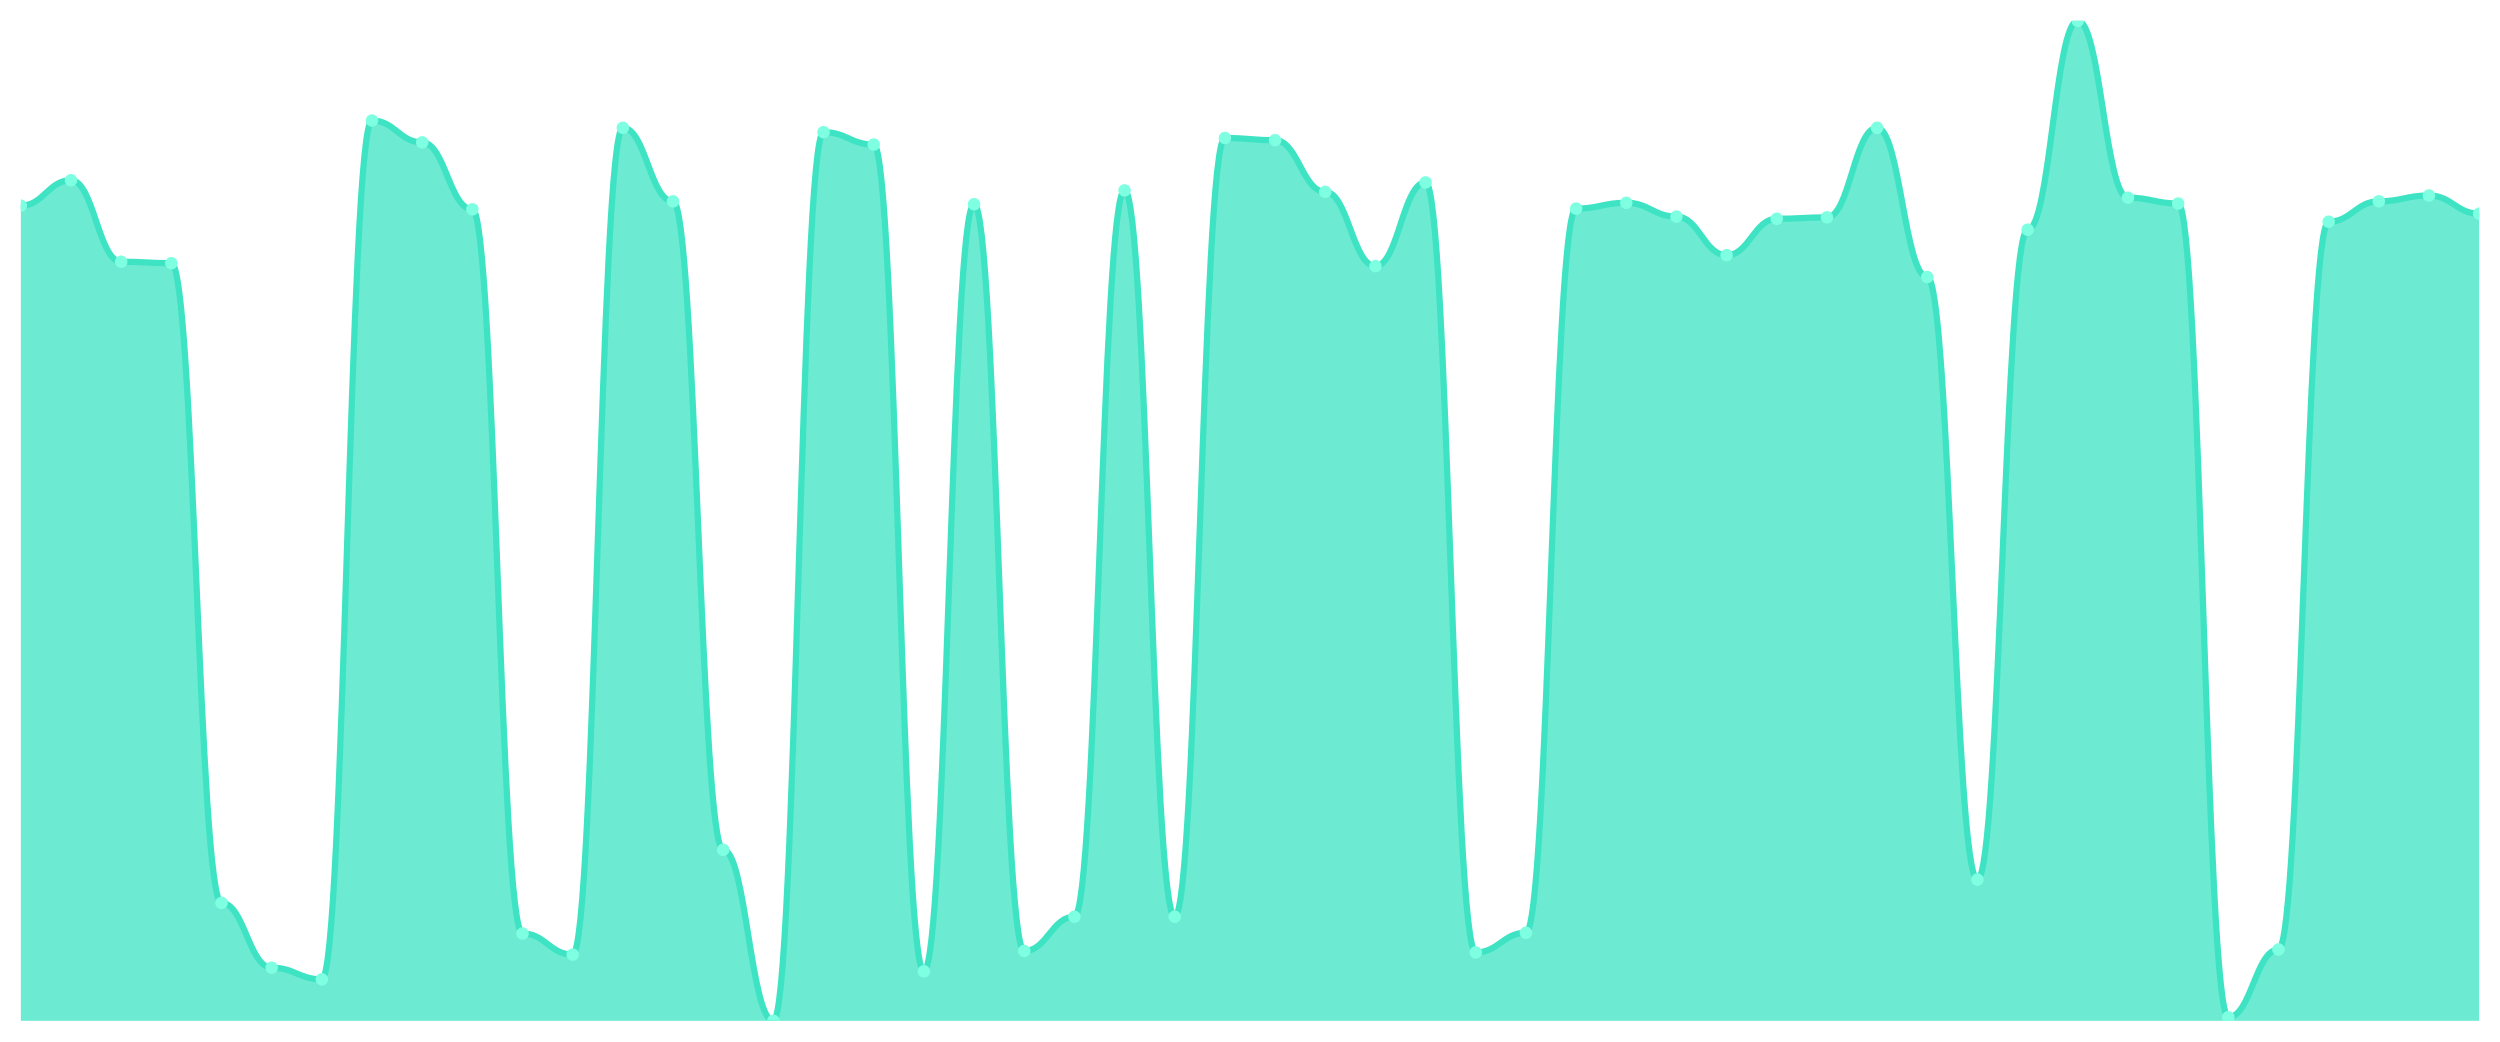
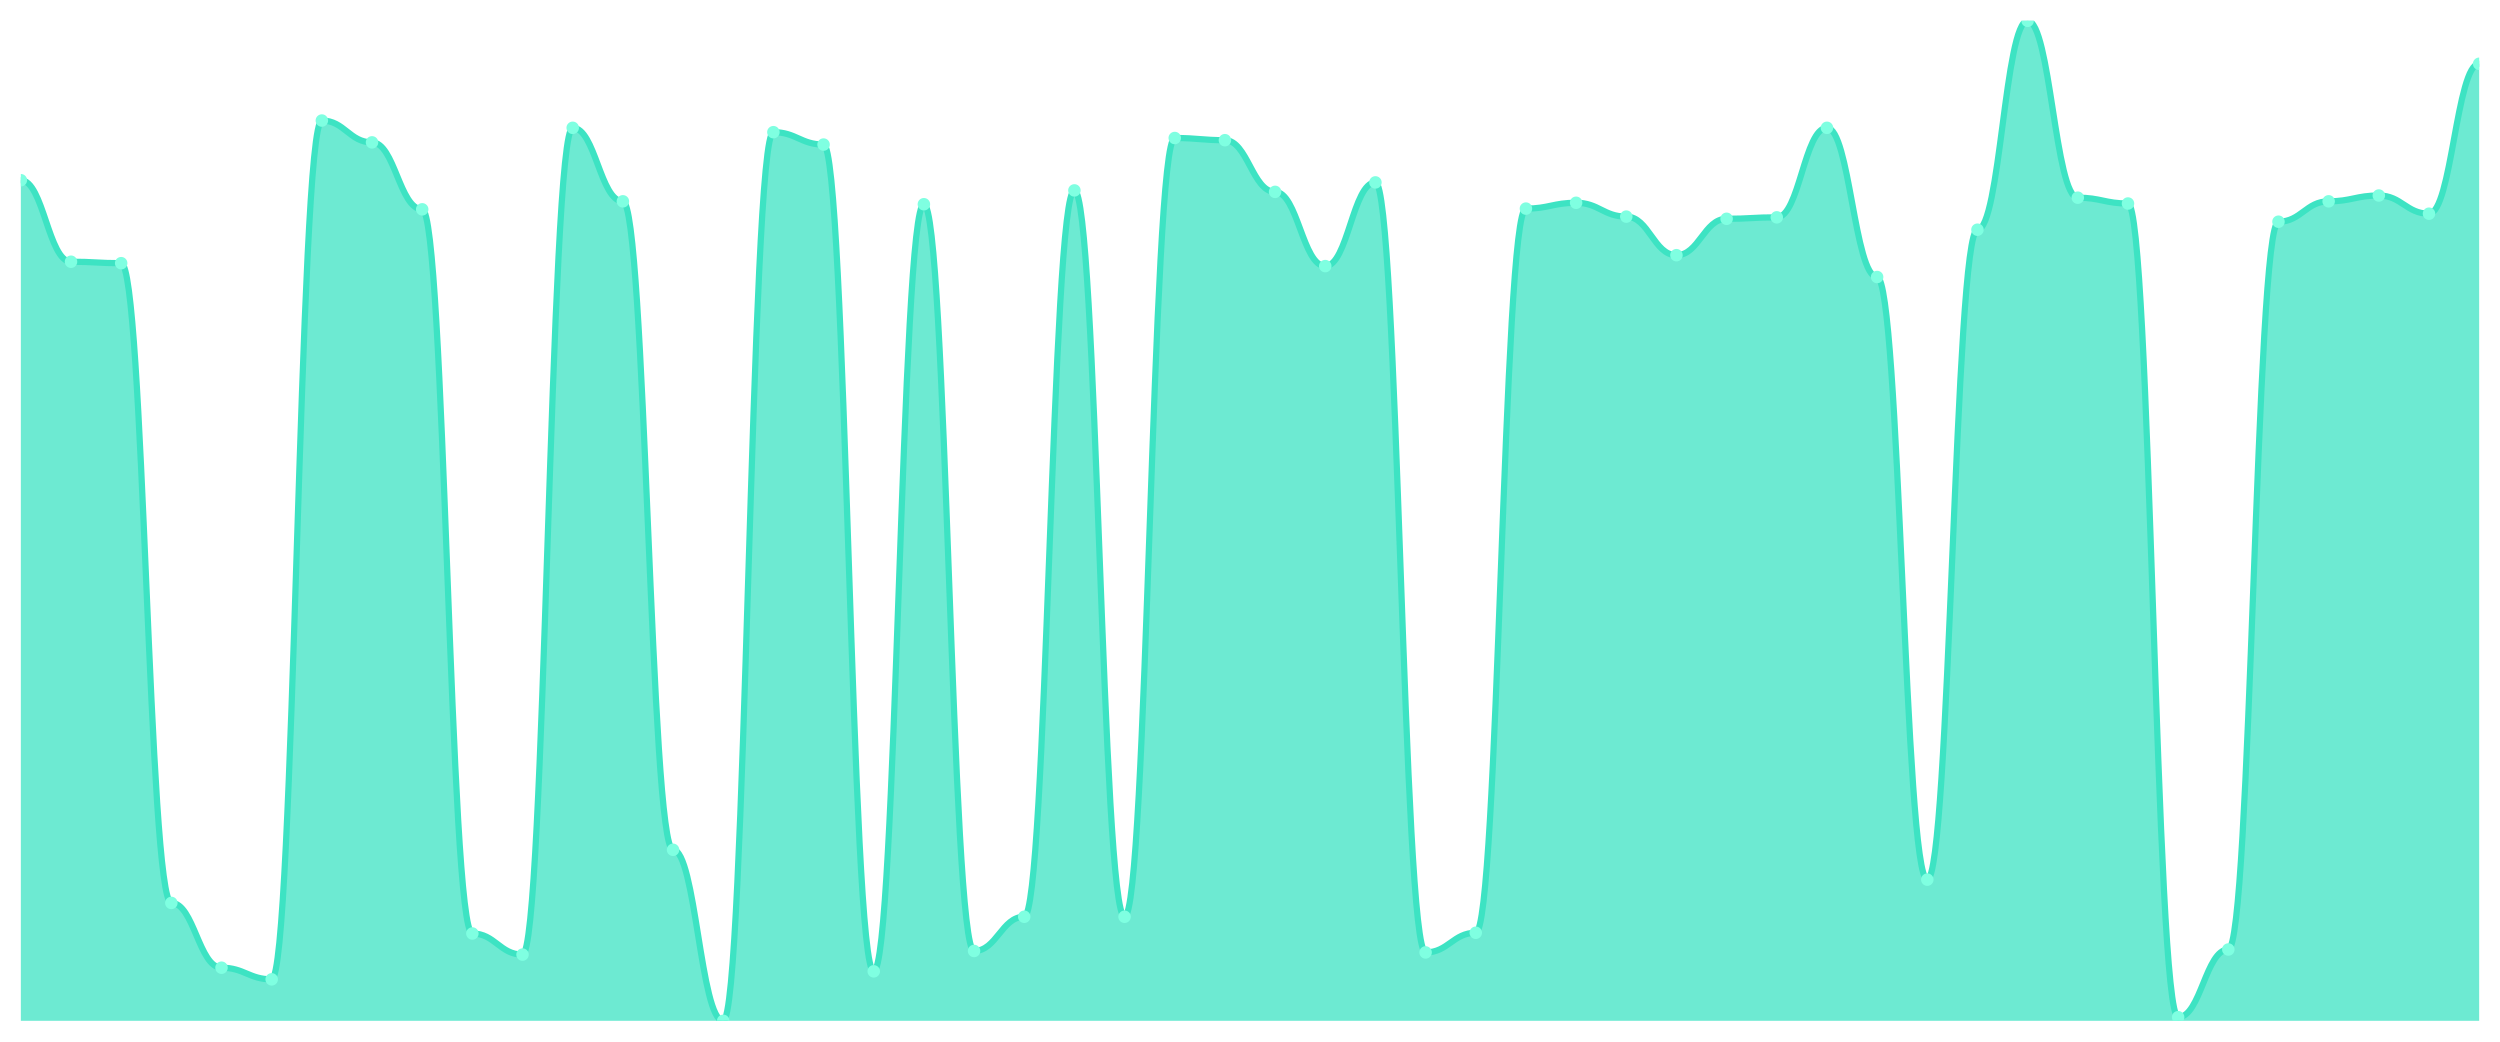
<svg xmlns="http://www.w3.org/2000/svg" viewBox="0 0 1200 500" width="1200" height="500">
  <defs>
    <clipPath id="c">
      <rect x="10" y="10" width="1180" height="480" />
    </clipPath>
  </defs>
  <rect width="1200" height="500" fill="none" />
  <g clip-path="url(#c)">
-     <path d="M 10,490 L 10,98.734 C 20.837,98.734 23.245,86.507 34.082,86.507 C 44.918,86.507 47.327,125.633 58.163,125.633 C 69,125.633 71.408,126.332 82.245,126.332 C 93.082,126.332 95.49,433.406 106.327,433.406 C 117.163,433.406 119.571,464.498 130.408,464.498 C 141.245,464.498 143.653,470.087 154.49,470.087 C 165.327,470.087 167.735,57.86 178.571,57.86 C 189.408,57.86 191.816,68.341 202.653,68.341 C 213.49,68.341 215.898,100.48 226.735,100.48 C 237.571,100.48 239.98,448.079 250.816,448.079 C 261.653,448.079 264.061,458.21 274.898,458.21 C 285.735,458.21 288.143,61.354 298.98,61.354 C 309.816,61.354 312.224,96.638 323.061,96.638 C 333.898,96.638 336.306,407.904 347.143,407.904 C 357.98,407.904 360.388,490 371.224,490 C 382.061,490 384.469,63.45 395.306,63.45 C 406.143,63.45 408.551,69.389 419.388,69.389 C 430.224,69.389 432.633,466.245 443.469,466.245 C 454.306,466.245 456.714,98.035 467.551,98.035 C 478.388,98.035 480.796,456.463 491.633,456.463 C 502.469,456.463 504.878,440.044 515.714,440.044 C 526.551,440.044 528.959,91.397 539.796,91.397 C 550.633,91.397 553.041,440.044 563.878,440.044 C 574.714,440.044 577.122,66.245 587.959,66.245 C 598.796,66.245 601.204,67.293 612.041,67.293 C 622.878,67.293 625.286,92.096 636.122,92.096 C 646.959,92.096 649.367,127.729 660.204,127.729 C 671.041,127.729 673.449,87.555 684.286,87.555 C 695.122,87.555 697.531,457.162 708.367,457.162 C 719.204,457.162 721.612,447.729 732.449,447.729 C 743.286,447.729 745.694,100.131 756.531,100.131 C 767.367,100.131 769.776,97.336 780.612,97.336 C 791.449,97.336 793.857,103.974 804.694,103.974 C 815.531,103.974 817.939,122.489 828.776,122.489 C 839.612,122.489 842.02,105.022 852.857,105.022 C 863.694,105.022 866.102,104.323 876.939,104.323 C 887.776,104.323 890.184,61.354 901.02,61.354 C 911.857,61.354 914.265,132.969 925.102,132.969 C 935.939,132.969 938.347,422.227 949.184,422.227 C 960.02,422.227 962.429,110.262 973.265,110.262 C 984.102,110.262 986.51,10 997.347,10 C 1008.184,10 1010.592,94.891 1021.429,94.891 C 1032.265,94.891 1034.673,97.686 1045.51,97.686 C 1056.347,97.686 1058.755,488.253 1069.592,488.253 C 1080.429,488.253 1082.837,455.764 1093.673,455.764 C 1104.51,455.764 1106.918,106.419 1117.755,106.419 C 1128.592,106.419 1131,96.638 1141.837,96.638 C 1152.673,96.638 1155.082,93.843 1165.918,93.843 C 1176.755,93.843 1179.163,102.576 1190,102.576 L 1190,490 Z" fill="rgba(61,227,195,0.75)" />
-     <path d="M 10,98.734 C 20.837,98.734 23.245,86.507 34.082,86.507 C 44.918,86.507 47.327,125.633 58.163,125.633 C 69,125.633 71.408,126.332 82.245,126.332 C 93.082,126.332 95.49,433.406 106.327,433.406 C 117.163,433.406 119.571,464.498 130.408,464.498 C 141.245,464.498 143.653,470.087 154.49,470.087 C 165.327,470.087 167.735,57.86 178.571,57.86 C 189.408,57.86 191.816,68.341 202.653,68.341 C 213.49,68.341 215.898,100.48 226.735,100.48 C 237.571,100.48 239.98,448.079 250.816,448.079 C 261.653,448.079 264.061,458.21 274.898,458.21 C 285.735,458.21 288.143,61.354 298.98,61.354 C 309.816,61.354 312.224,96.638 323.061,96.638 C 333.898,96.638 336.306,407.904 347.143,407.904 C 357.98,407.904 360.388,490 371.224,490 C 382.061,490 384.469,63.45 395.306,63.45 C 406.143,63.45 408.551,69.389 419.388,69.389 C 430.224,69.389 432.633,466.245 443.469,466.245 C 454.306,466.245 456.714,98.035 467.551,98.035 C 478.388,98.035 480.796,456.463 491.633,456.463 C 502.469,456.463 504.878,440.044 515.714,440.044 C 526.551,440.044 528.959,91.397 539.796,91.397 C 550.633,91.397 553.041,440.044 563.878,440.044 C 574.714,440.044 577.122,66.245 587.959,66.245 C 598.796,66.245 601.204,67.293 612.041,67.293 C 622.878,67.293 625.286,92.096 636.122,92.096 C 646.959,92.096 649.367,127.729 660.204,127.729 C 671.041,127.729 673.449,87.555 684.286,87.555 C 695.122,87.555 697.531,457.162 708.367,457.162 C 719.204,457.162 721.612,447.729 732.449,447.729 C 743.286,447.729 745.694,100.131 756.531,100.131 C 767.367,100.131 769.776,97.336 780.612,97.336 C 791.449,97.336 793.857,103.974 804.694,103.974 C 815.531,103.974 817.939,122.489 828.776,122.489 C 839.612,122.489 842.02,105.022 852.857,105.022 C 863.694,105.022 866.102,104.323 876.939,104.323 C 887.776,104.323 890.184,61.354 901.02,61.354 C 911.857,61.354 914.265,132.969 925.102,132.969 C 935.939,132.969 938.347,422.227 949.184,422.227 C 960.02,422.227 962.429,110.262 973.265,110.262 C 984.102,110.262 986.51,10 997.347,10 C 1008.184,10 1010.592,94.891 1021.429,94.891 C 1032.265,94.891 1034.673,97.686 1045.51,97.686 C 1056.347,97.686 1058.755,488.253 1069.592,488.253 C 1080.429,488.253 1082.837,455.764 1093.673,455.764 C 1104.51,455.764 1106.918,106.419 1117.755,106.419 C 1128.592,106.419 1131,96.638 1141.837,96.638 C 1152.673,96.638 1155.082,93.843 1165.918,93.843 C 1176.755,93.843 1179.163,102.576 1190,102.576" fill="none" stroke="#3de3c3" stroke-width="3" stroke-linecap="round" stroke-linejoin="round" />
-     <circle cx="10" cy="98.734" r="3" fill="#7fffe1" />
-     <circle cx="34.082" cy="86.507" r="3" fill="#7fffe1" />
-     <circle cx="58.163" cy="125.633" r="3" fill="#7fffe1" />
-     <circle cx="82.245" cy="126.332" r="3" fill="#7fffe1" />
-     <circle cx="106.327" cy="433.406" r="3" fill="#7fffe1" />
-     <circle cx="130.408" cy="464.498" r="3" fill="#7fffe1" />
-     <circle cx="154.49" cy="470.087" r="3" fill="#7fffe1" />
-     <circle cx="178.571" cy="57.86" r="3" fill="#7fffe1" />
-     <circle cx="202.653" cy="68.341" r="3" fill="#7fffe1" />
-     <circle cx="226.735" cy="100.48" r="3" fill="#7fffe1" />
-     <circle cx="250.816" cy="448.079" r="3" fill="#7fffe1" />
-     <circle cx="274.898" cy="458.21" r="3" fill="#7fffe1" />
-     <circle cx="298.98" cy="61.354" r="3" fill="#7fffe1" />
-     <circle cx="323.061" cy="96.638" r="3" fill="#7fffe1" />
-     <circle cx="347.143" cy="407.904" r="3" fill="#7fffe1" />
-     <circle cx="371.224" cy="490" r="3" fill="#7fffe1" />
-     <circle cx="395.306" cy="63.45" r="3" fill="#7fffe1" />
-     <circle cx="419.388" cy="69.389" r="3" fill="#7fffe1" />
-     <circle cx="443.469" cy="466.245" r="3" fill="#7fffe1" />
-     <circle cx="467.551" cy="98.035" r="3" fill="#7fffe1" />
-     <circle cx="491.633" cy="456.463" r="3" fill="#7fffe1" />
-     <circle cx="515.714" cy="440.044" r="3" fill="#7fffe1" />
-     <circle cx="539.796" cy="91.397" r="3" fill="#7fffe1" />
-     <circle cx="563.878" cy="440.044" r="3" fill="#7fffe1" />
-     <circle cx="587.959" cy="66.245" r="3" fill="#7fffe1" />
-     <circle cx="612.041" cy="67.293" r="3" fill="#7fffe1" />
-     <circle cx="636.122" cy="92.096" r="3" fill="#7fffe1" />
-     <circle cx="660.204" cy="127.729" r="3" fill="#7fffe1" />
-     <circle cx="684.286" cy="87.555" r="3" fill="#7fffe1" />
-     <circle cx="708.367" cy="457.162" r="3" fill="#7fffe1" />
-     <circle cx="732.449" cy="447.729" r="3" fill="#7fffe1" />
-     <circle cx="756.531" cy="100.131" r="3" fill="#7fffe1" />
-     <circle cx="780.612" cy="97.336" r="3" fill="#7fffe1" />
-     <circle cx="804.694" cy="103.974" r="3" fill="#7fffe1" />
-     <circle cx="828.776" cy="122.489" r="3" fill="#7fffe1" />
-     <circle cx="852.857" cy="105.022" r="3" fill="#7fffe1" />
-     <circle cx="876.939" cy="104.323" r="3" fill="#7fffe1" />
-     <circle cx="901.02" cy="61.354" r="3" fill="#7fffe1" />
-     <circle cx="925.102" cy="132.969" r="3" fill="#7fffe1" />
-     <circle cx="949.184" cy="422.227" r="3" fill="#7fffe1" />
-     <circle cx="973.265" cy="110.262" r="3" fill="#7fffe1" />
-     <circle cx="997.347" cy="10" r="3" fill="#7fffe1" />
-     <circle cx="1021.429" cy="94.891" r="3" fill="#7fffe1" />
-     <circle cx="1045.51" cy="97.686" r="3" fill="#7fffe1" />
-     <circle cx="1069.592" cy="488.253" r="3" fill="#7fffe1" />
-     <circle cx="1093.673" cy="455.764" r="3" fill="#7fffe1" />
-     <circle cx="1117.755" cy="106.419" r="3" fill="#7fffe1" />
-     <circle cx="1141.837" cy="96.638" r="3" fill="#7fffe1" />
-     <circle cx="1165.918" cy="93.843" r="3" fill="#7fffe1" />
-     <circle cx="1190" cy="102.576" r="3" fill="#7fffe1" />
+     <path d="M 10,490 L 10,86.507 C 20.837,86.507 23.245,125.633 34.082,125.633 C 44.918,125.633 47.327,126.332 58.163,126.332 C 69,126.332 71.408,433.406 82.245,433.406 C 93.082,433.406 95.49,464.498 106.327,464.498 C 117.163,464.498 119.571,470.087 130.408,470.087 C 141.245,470.087 143.653,57.86 154.49,57.86 C 165.327,57.86 167.735,68.341 178.571,68.341 C 189.408,68.341 191.816,100.48 202.653,100.48 C 213.49,100.48 215.898,448.079 226.735,448.079 C 237.571,448.079 239.98,458.21 250.816,458.21 C 261.653,458.21 264.061,61.354 274.898,61.354 C 285.735,61.354 288.143,96.638 298.98,96.638 C 309.816,96.638 312.224,407.904 323.061,407.904 C 333.898,407.904 336.306,490 347.143,490 C 357.98,490 360.388,63.45 371.224,63.45 C 382.061,63.45 384.469,69.389 395.306,69.389 C 406.143,69.389 408.551,466.245 419.388,466.245 C 430.224,466.245 432.633,98.035 443.469,98.035 C 454.306,98.035 456.714,456.463 467.551,456.463 C 478.388,456.463 480.796,440.044 491.633,440.044 C 502.469,440.044 504.878,91.397 515.714,91.397 C 526.551,91.397 528.959,440.044 539.796,440.044 C 550.633,440.044 553.041,66.245 563.878,66.245 C 574.714,66.245 577.122,67.293 587.959,67.293 C 598.796,67.293 601.204,92.096 612.041,92.096 C 622.878,92.096 625.286,127.729 636.122,127.729 C 646.959,127.729 649.367,87.555 660.204,87.555 C 671.041,87.555 673.449,457.162 684.286,457.162 C 695.122,457.162 697.531,447.729 708.367,447.729 C 719.204,447.729 721.612,100.131 732.449,100.131 C 743.286,100.131 745.694,97.336 756.531,97.336 C 767.367,97.336 769.776,103.974 780.612,103.974 C 791.449,103.974 793.857,122.489 804.694,122.489 C 815.531,122.489 817.939,105.022 828.776,105.022 C 839.612,105.022 842.02,104.323 852.857,104.323 C 863.694,104.323 866.102,61.354 876.939,61.354 C 887.776,61.354 890.184,132.969 901.02,132.969 C 911.857,132.969 914.265,422.227 925.102,422.227 C 935.939,422.227 938.347,110.262 949.184,110.262 C 960.02,110.262 962.429,10 973.265,10 C 984.102,10 986.51,94.891 997.347,94.891 C 1008.184,94.891 1010.592,97.686 1021.429,97.686 C 1032.265,97.686 1034.673,488.253 1045.51,488.253 C 1056.347,488.253 1058.755,455.764 1069.592,455.764 C 1080.429,455.764 1082.837,106.419 1093.673,106.419 C 1104.51,106.419 1106.918,96.638 1117.755,96.638 C 1128.592,96.638 1131,93.843 1141.837,93.843 C 1152.673,93.843 1155.082,102.576 1165.918,102.576 C 1176.755,102.576 1179.163,30.611 1190,30.611 L 1190,490 Z" fill="rgba(61,227,195,0.75)" />
+     <path d="M 10,86.507 C 20.837,86.507 23.245,125.633 34.082,125.633 C 44.918,125.633 47.327,126.332 58.163,126.332 C 69,126.332 71.408,433.406 82.245,433.406 C 93.082,433.406 95.49,464.498 106.327,464.498 C 117.163,464.498 119.571,470.087 130.408,470.087 C 141.245,470.087 143.653,57.86 154.49,57.86 C 165.327,57.86 167.735,68.341 178.571,68.341 C 189.408,68.341 191.816,100.48 202.653,100.48 C 213.49,100.48 215.898,448.079 226.735,448.079 C 237.571,448.079 239.98,458.21 250.816,458.21 C 261.653,458.21 264.061,61.354 274.898,61.354 C 285.735,61.354 288.143,96.638 298.98,96.638 C 309.816,96.638 312.224,407.904 323.061,407.904 C 333.898,407.904 336.306,490 347.143,490 C 357.98,490 360.388,63.45 371.224,63.45 C 382.061,63.45 384.469,69.389 395.306,69.389 C 406.143,69.389 408.551,466.245 419.388,466.245 C 430.224,466.245 432.633,98.035 443.469,98.035 C 454.306,98.035 456.714,456.463 467.551,456.463 C 478.388,456.463 480.796,440.044 491.633,440.044 C 502.469,440.044 504.878,91.397 515.714,91.397 C 526.551,91.397 528.959,440.044 539.796,440.044 C 550.633,440.044 553.041,66.245 563.878,66.245 C 574.714,66.245 577.122,67.293 587.959,67.293 C 598.796,67.293 601.204,92.096 612.041,92.096 C 622.878,92.096 625.286,127.729 636.122,127.729 C 646.959,127.729 649.367,87.555 660.204,87.555 C 671.041,87.555 673.449,457.162 684.286,457.162 C 695.122,457.162 697.531,447.729 708.367,447.729 C 719.204,447.729 721.612,100.131 732.449,100.131 C 743.286,100.131 745.694,97.336 756.531,97.336 C 767.367,97.336 769.776,103.974 780.612,103.974 C 791.449,103.974 793.857,122.489 804.694,122.489 C 815.531,122.489 817.939,105.022 828.776,105.022 C 839.612,105.022 842.02,104.323 852.857,104.323 C 863.694,104.323 866.102,61.354 876.939,61.354 C 887.776,61.354 890.184,132.969 901.02,132.969 C 911.857,132.969 914.265,422.227 925.102,422.227 C 935.939,422.227 938.347,110.262 949.184,110.262 C 960.02,110.262 962.429,10 973.265,10 C 984.102,10 986.51,94.891 997.347,94.891 C 1008.184,94.891 1010.592,97.686 1021.429,97.686 C 1032.265,97.686 1034.673,488.253 1045.51,488.253 C 1056.347,488.253 1058.755,455.764 1069.592,455.764 C 1080.429,455.764 1082.837,106.419 1093.673,106.419 C 1104.51,106.419 1106.918,96.638 1117.755,96.638 C 1128.592,96.638 1131,93.843 1141.837,93.843 C 1152.673,93.843 1155.082,102.576 1165.918,102.576 C 1176.755,102.576 1179.163,30.611 1190,30.611" fill="none" stroke="#3de3c3" stroke-width="3" stroke-linecap="round" stroke-linejoin="round" />
+     <circle cx="10" cy="86.507" r="3" fill="#7fffe1" />
+     <circle cx="34.082" cy="125.633" r="3" fill="#7fffe1" />
+     <circle cx="58.163" cy="126.332" r="3" fill="#7fffe1" />
+     <circle cx="82.245" cy="433.406" r="3" fill="#7fffe1" />
+     <circle cx="106.327" cy="464.498" r="3" fill="#7fffe1" />
+     <circle cx="130.408" cy="470.087" r="3" fill="#7fffe1" />
+     <circle cx="154.49" cy="57.86" r="3" fill="#7fffe1" />
+     <circle cx="178.571" cy="68.341" r="3" fill="#7fffe1" />
+     <circle cx="202.653" cy="100.48" r="3" fill="#7fffe1" />
+     <circle cx="226.735" cy="448.079" r="3" fill="#7fffe1" />
+     <circle cx="250.816" cy="458.21" r="3" fill="#7fffe1" />
+     <circle cx="274.898" cy="61.354" r="3" fill="#7fffe1" />
+     <circle cx="298.98" cy="96.638" r="3" fill="#7fffe1" />
+     <circle cx="323.061" cy="407.904" r="3" fill="#7fffe1" />
+     <circle cx="347.143" cy="490" r="3" fill="#7fffe1" />
+     <circle cx="371.224" cy="63.45" r="3" fill="#7fffe1" />
+     <circle cx="395.306" cy="69.389" r="3" fill="#7fffe1" />
+     <circle cx="419.388" cy="466.245" r="3" fill="#7fffe1" />
+     <circle cx="443.469" cy="98.035" r="3" fill="#7fffe1" />
+     <circle cx="467.551" cy="456.463" r="3" fill="#7fffe1" />
+     <circle cx="491.633" cy="440.044" r="3" fill="#7fffe1" />
+     <circle cx="515.714" cy="91.397" r="3" fill="#7fffe1" />
+     <circle cx="539.796" cy="440.044" r="3" fill="#7fffe1" />
+     <circle cx="563.878" cy="66.245" r="3" fill="#7fffe1" />
+     <circle cx="587.959" cy="67.293" r="3" fill="#7fffe1" />
+     <circle cx="612.041" cy="92.096" r="3" fill="#7fffe1" />
+     <circle cx="636.122" cy="127.729" r="3" fill="#7fffe1" />
+     <circle cx="660.204" cy="87.555" r="3" fill="#7fffe1" />
+     <circle cx="684.286" cy="457.162" r="3" fill="#7fffe1" />
+     <circle cx="708.367" cy="447.729" r="3" fill="#7fffe1" />
+     <circle cx="732.449" cy="100.131" r="3" fill="#7fffe1" />
+     <circle cx="756.531" cy="97.336" r="3" fill="#7fffe1" />
+     <circle cx="780.612" cy="103.974" r="3" fill="#7fffe1" />
+     <circle cx="804.694" cy="122.489" r="3" fill="#7fffe1" />
+     <circle cx="828.776" cy="105.022" r="3" fill="#7fffe1" />
+     <circle cx="852.857" cy="104.323" r="3" fill="#7fffe1" />
+     <circle cx="876.939" cy="61.354" r="3" fill="#7fffe1" />
+     <circle cx="901.02" cy="132.969" r="3" fill="#7fffe1" />
+     <circle cx="925.102" cy="422.227" r="3" fill="#7fffe1" />
+     <circle cx="949.184" cy="110.262" r="3" fill="#7fffe1" />
+     <circle cx="973.265" cy="10" r="3" fill="#7fffe1" />
+     <circle cx="997.347" cy="94.891" r="3" fill="#7fffe1" />
+     <circle cx="1021.429" cy="97.686" r="3" fill="#7fffe1" />
+     <circle cx="1045.51" cy="488.253" r="3" fill="#7fffe1" />
+     <circle cx="1069.592" cy="455.764" r="3" fill="#7fffe1" />
+     <circle cx="1093.673" cy="106.419" r="3" fill="#7fffe1" />
+     <circle cx="1117.755" cy="96.638" r="3" fill="#7fffe1" />
+     <circle cx="1141.837" cy="93.843" r="3" fill="#7fffe1" />
+     <circle cx="1165.918" cy="102.576" r="3" fill="#7fffe1" />
+     <circle cx="1190" cy="30.611" r="3" fill="#7fffe1" />
  </g>
</svg>
